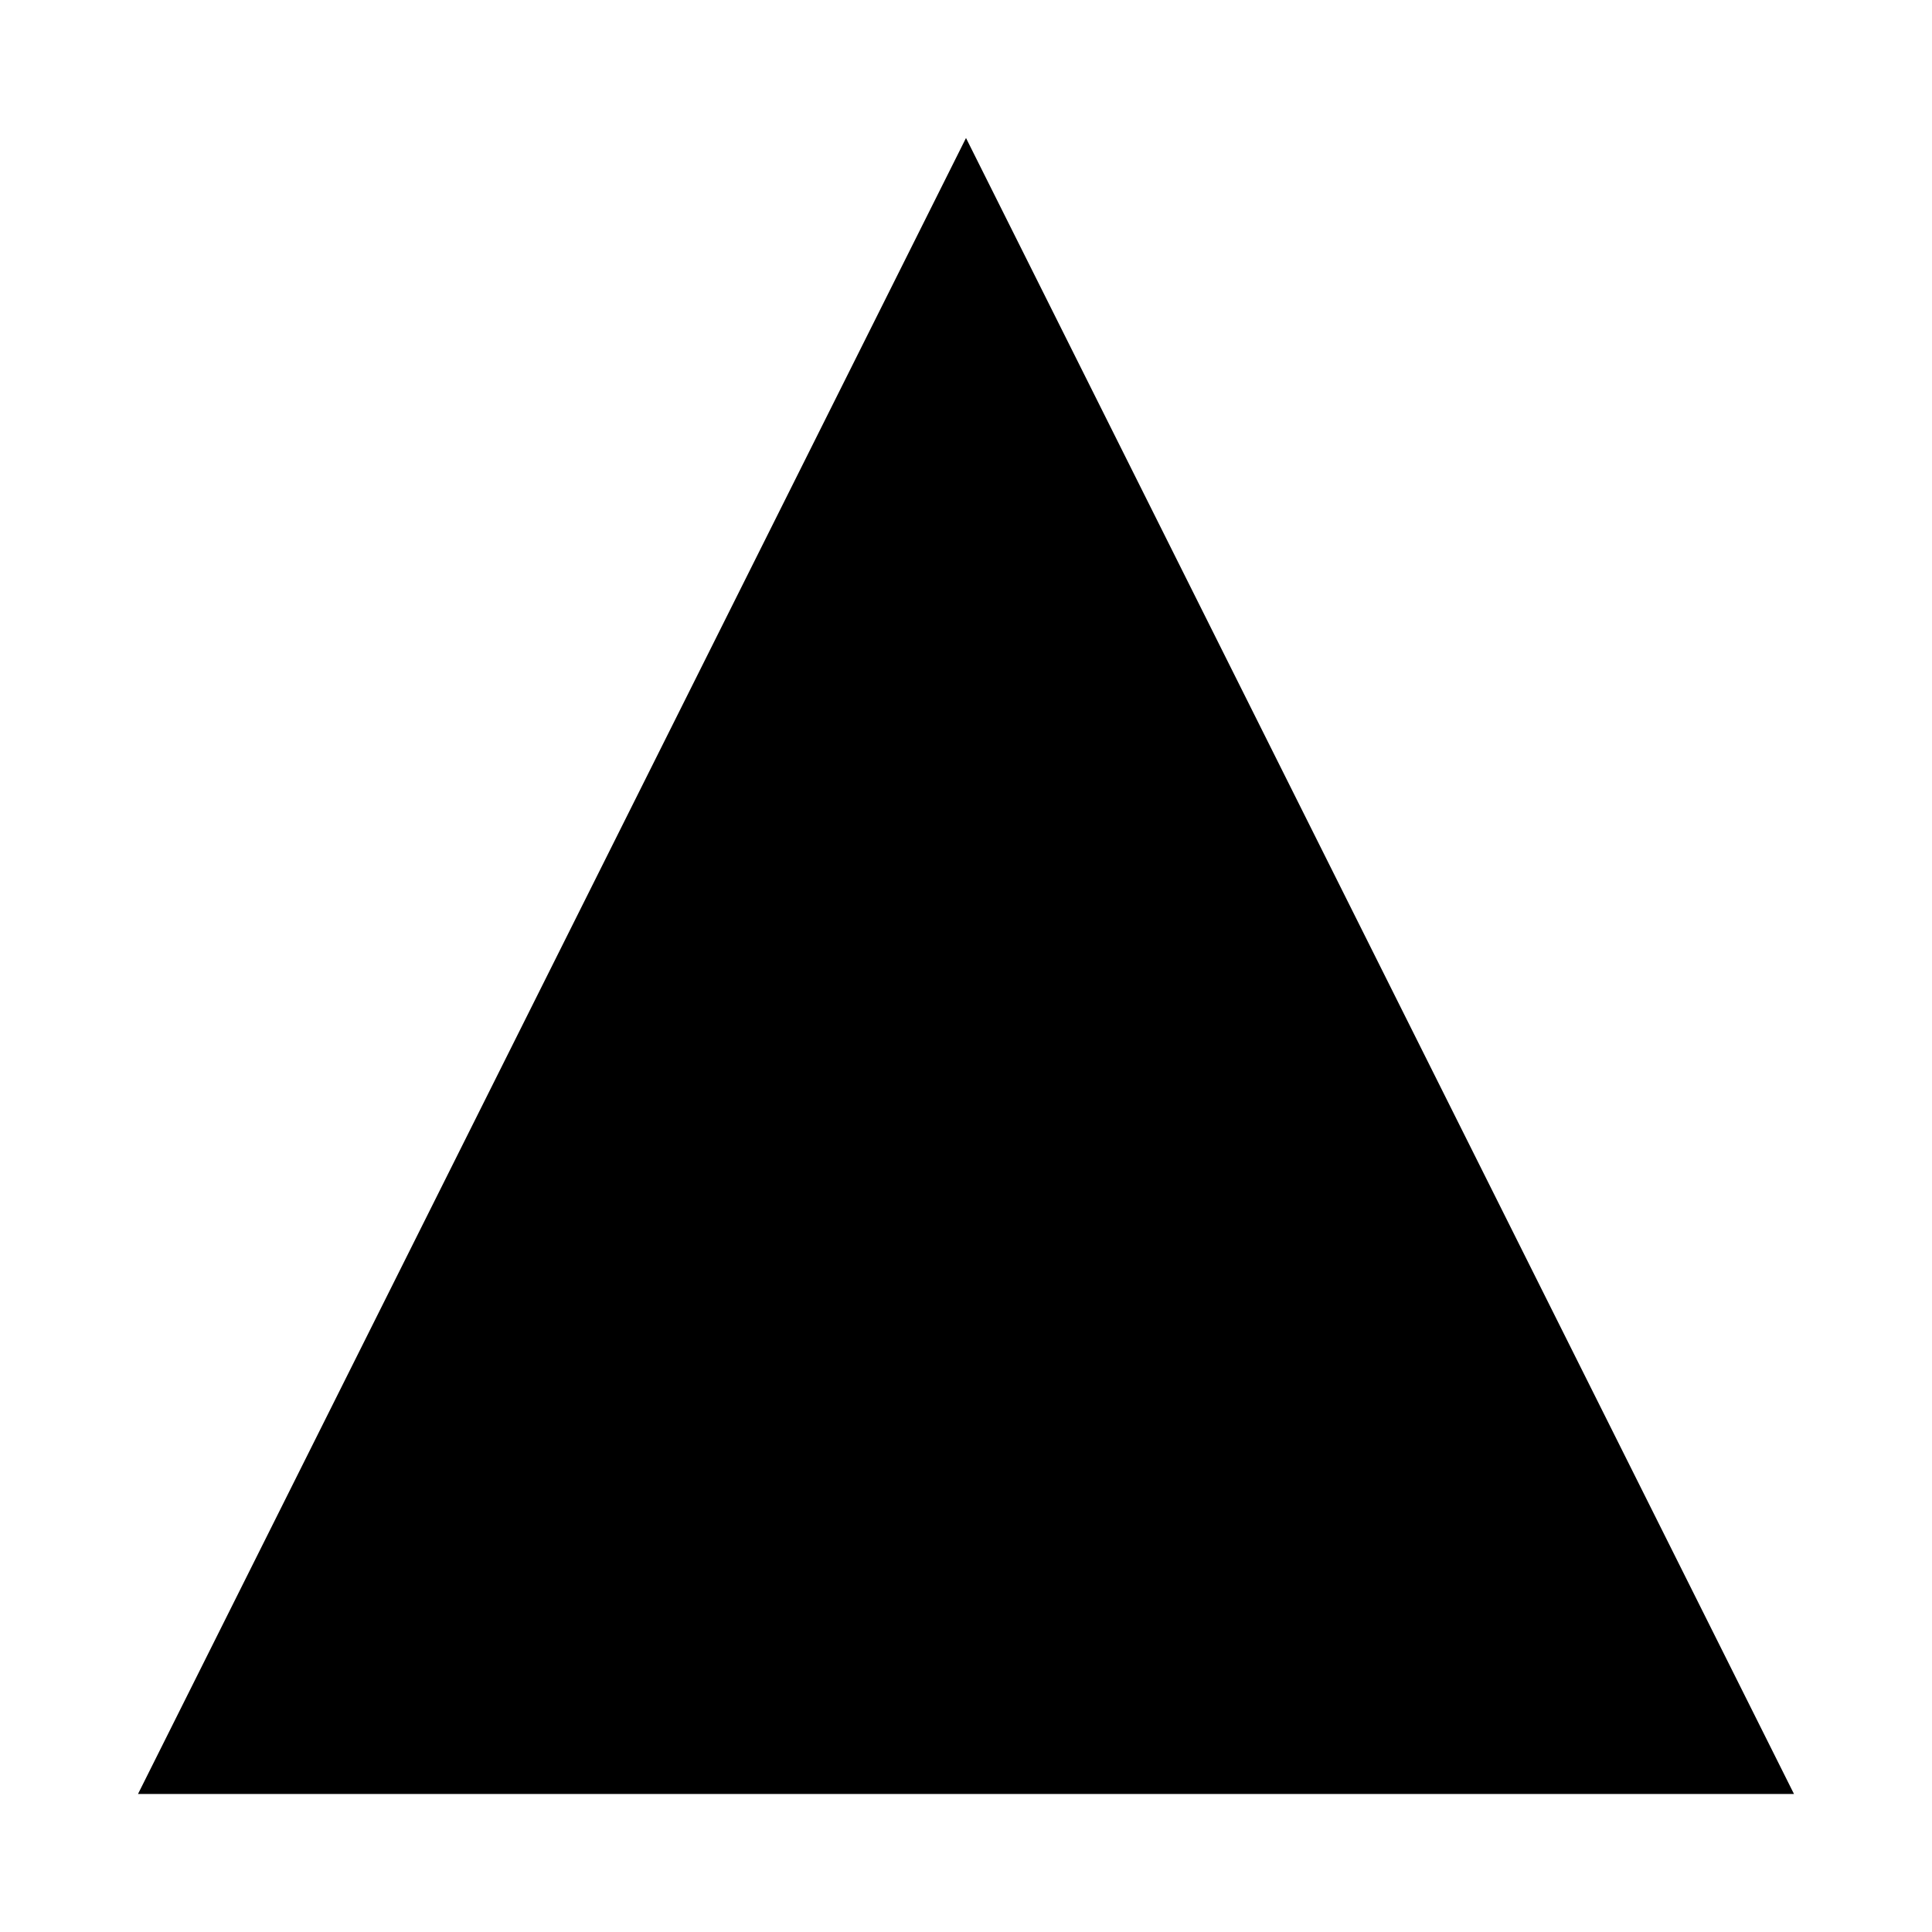
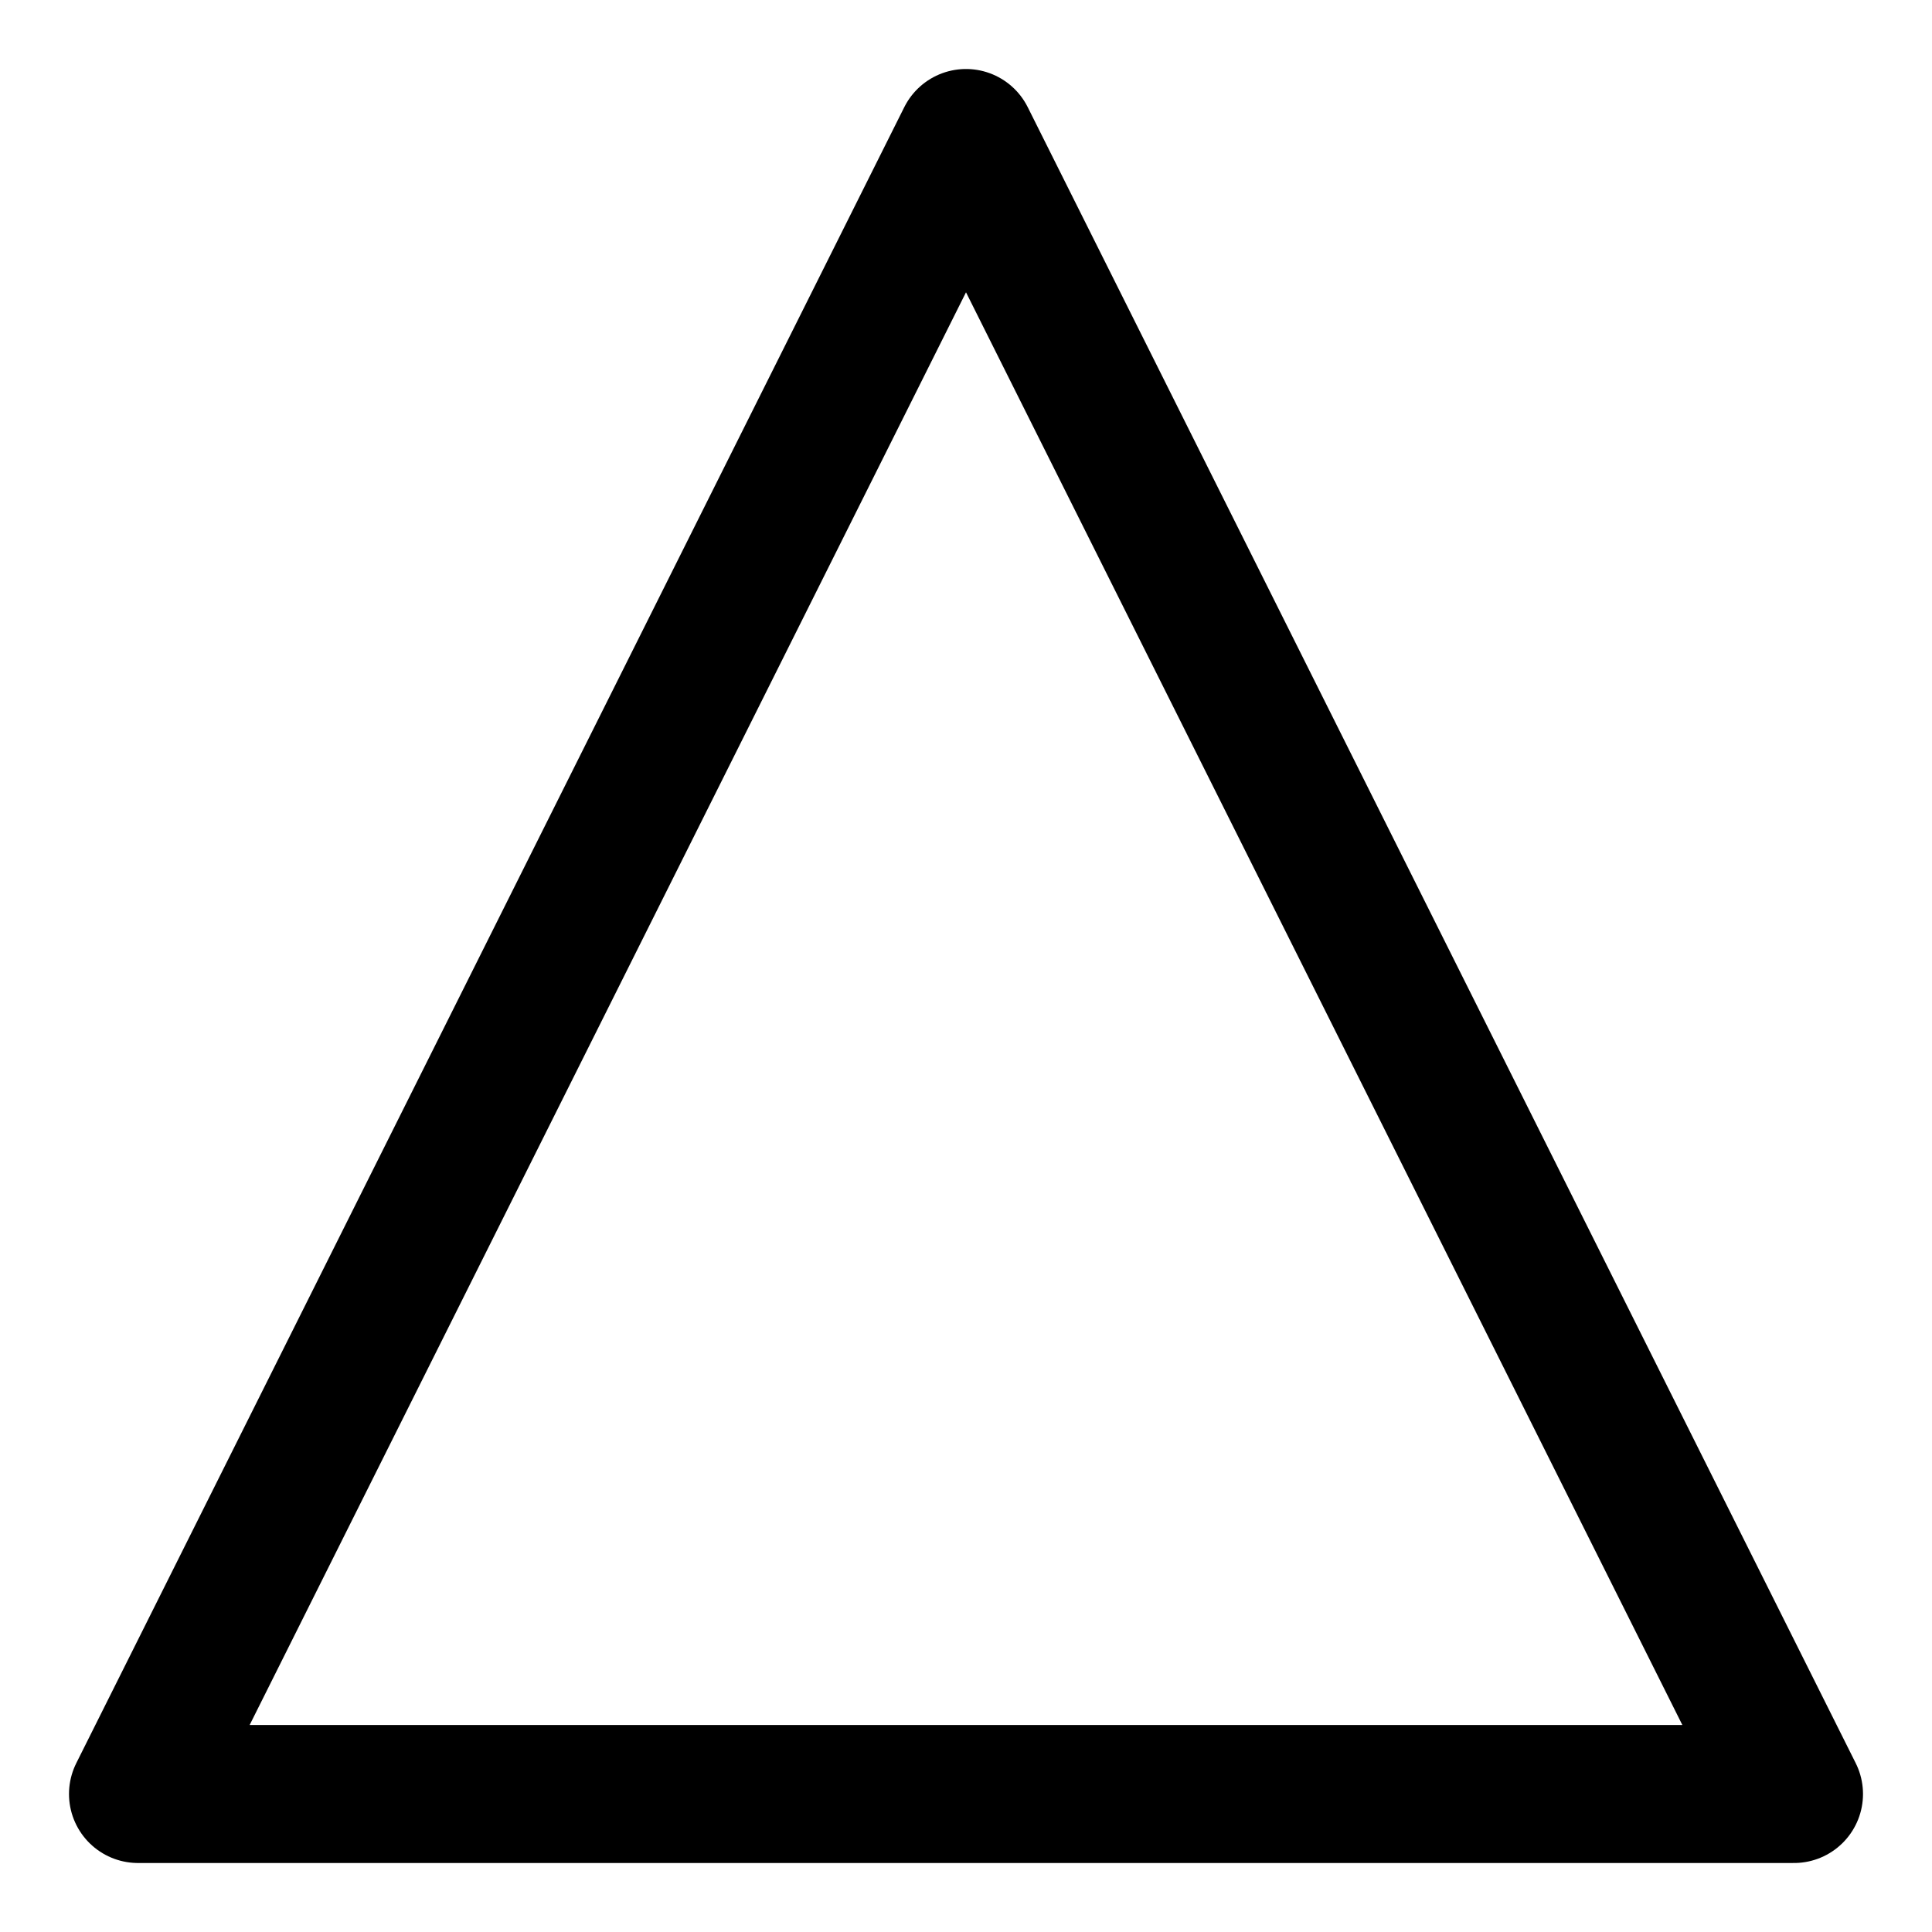
<svg xmlns="http://www.w3.org/2000/svg" version="1.1" width="8cm" height="8cm" viewBox="-1 -1 14 14">
-   <path id="char" d="M 6,0 L 0,12 L 12,12 M 6,0 L 12,12" />
+   <path id="char" style="fill:none;stroke:#000000;stroke-linecap:round;stroke-linejoin:round;" d="M 6,0 L 0,12 L 12,12 M 6,0 L 12,12" />
</svg>
